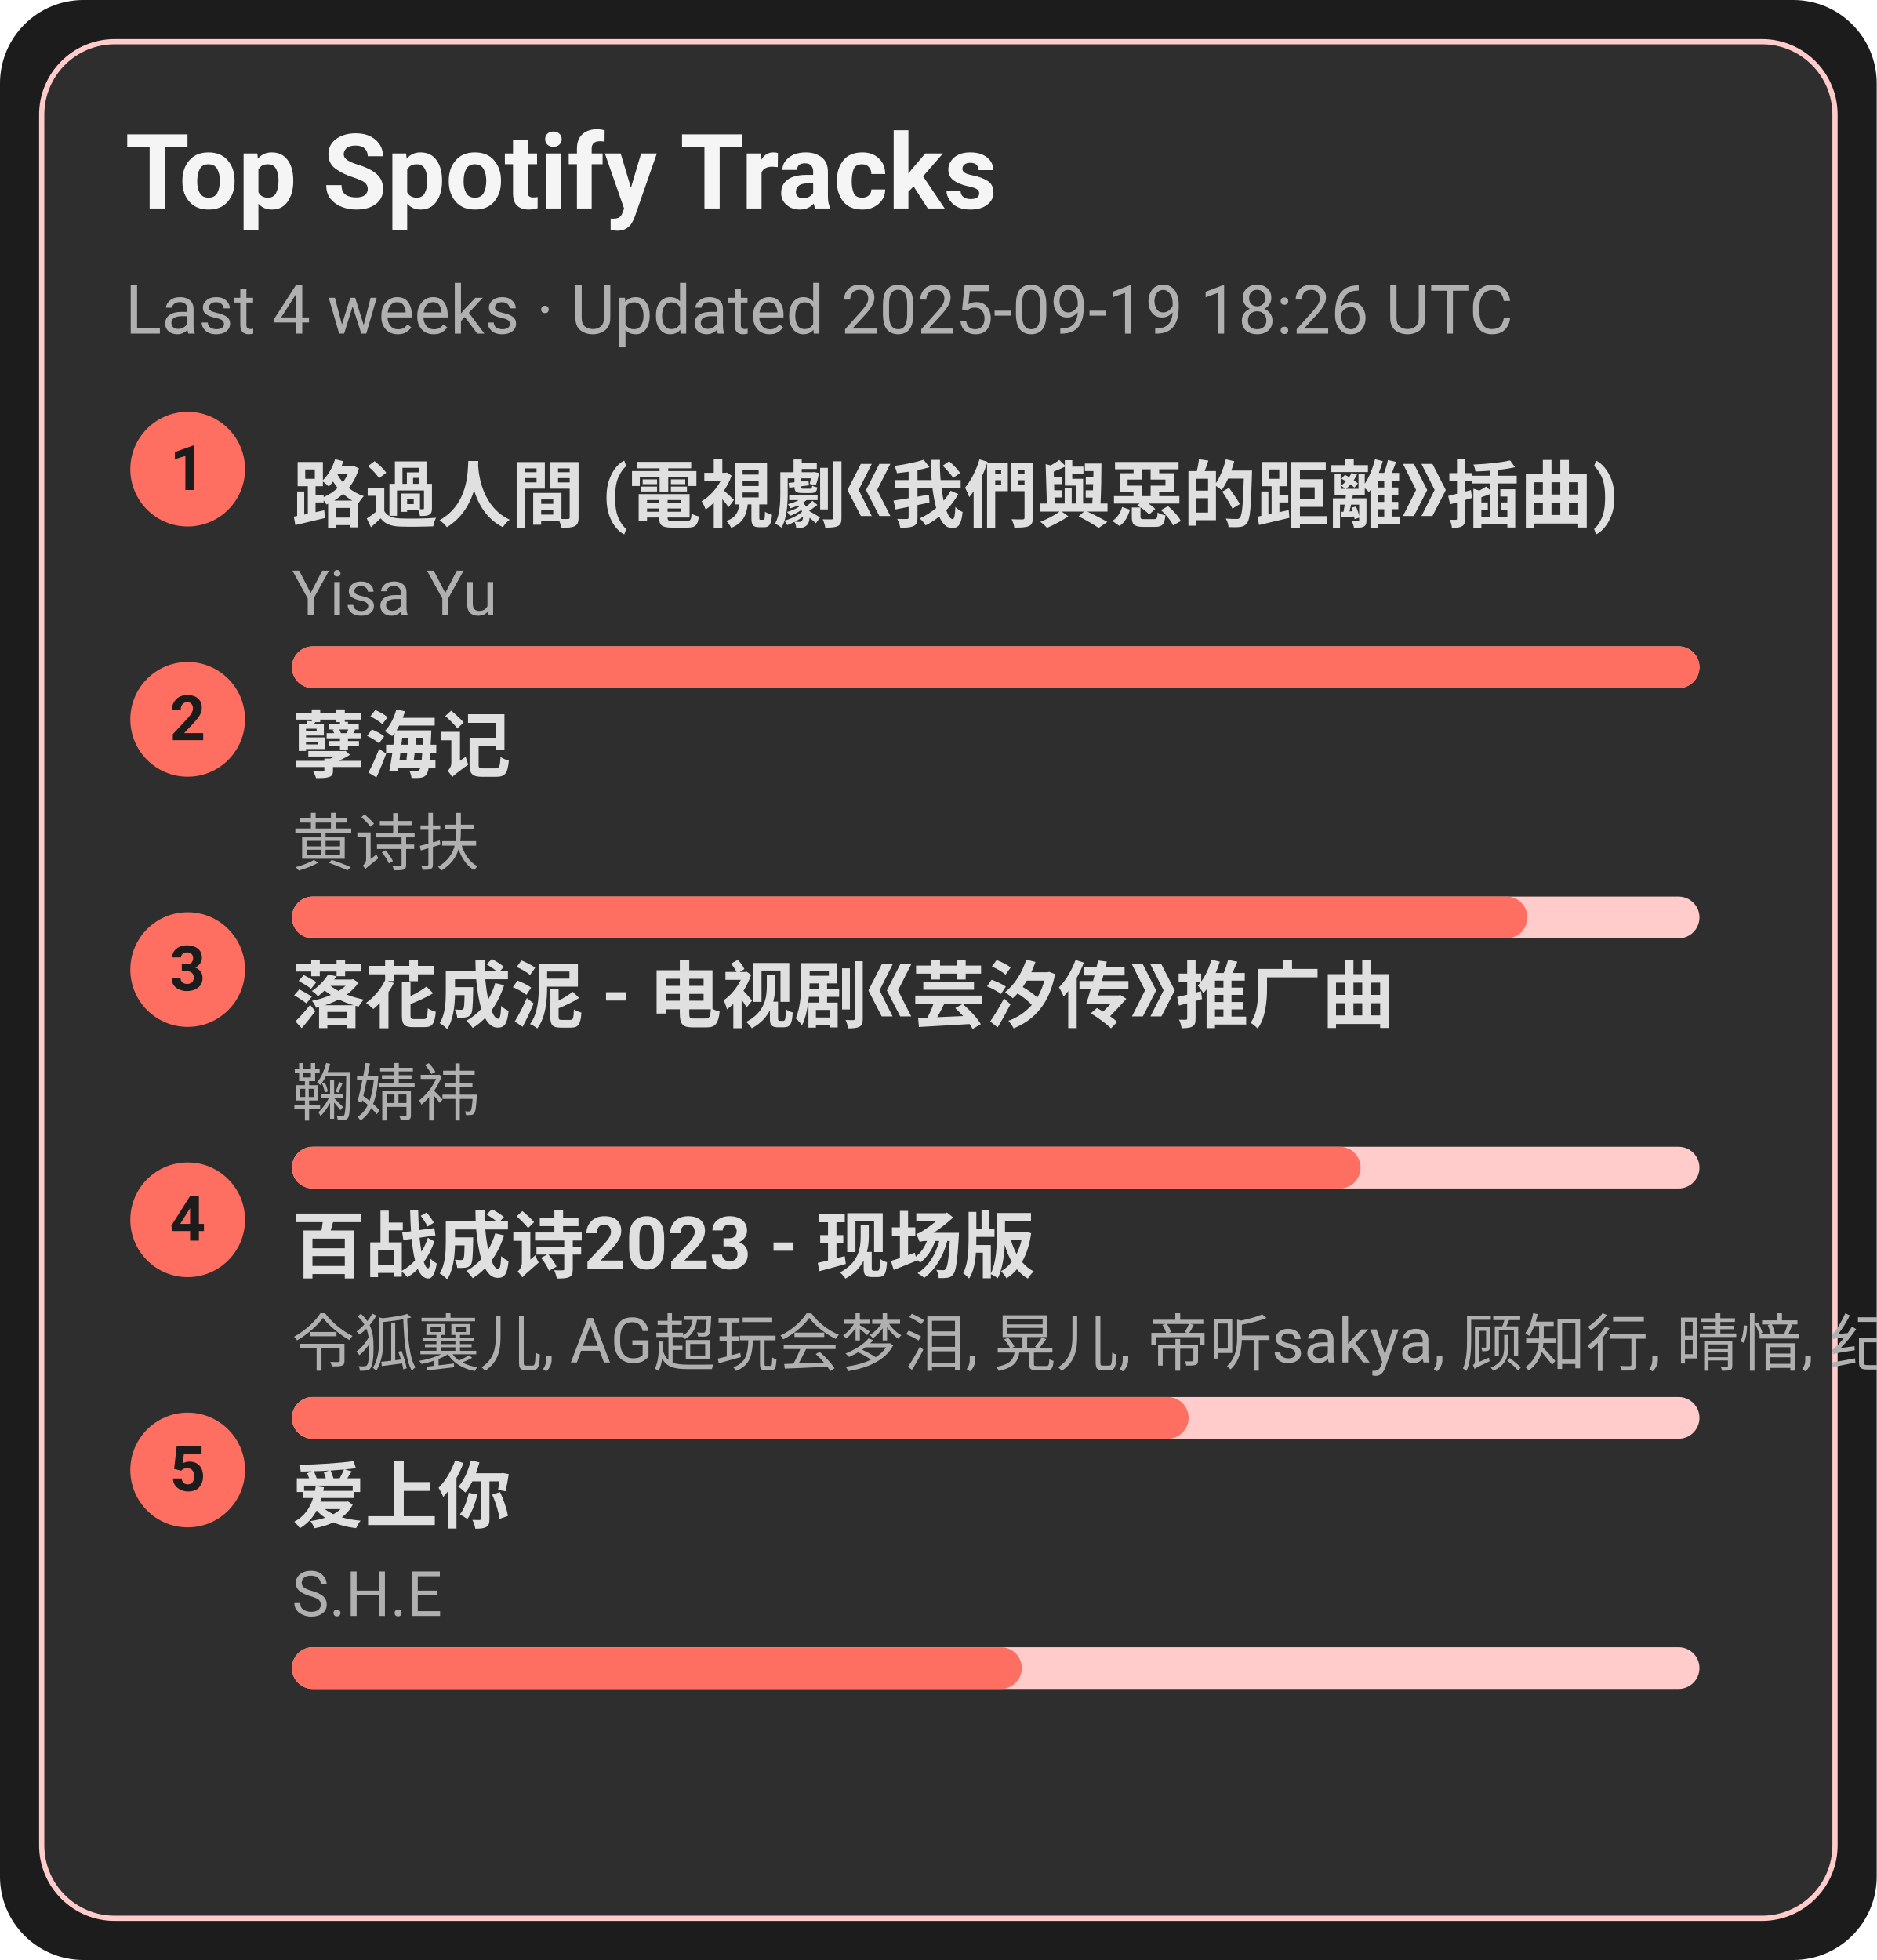
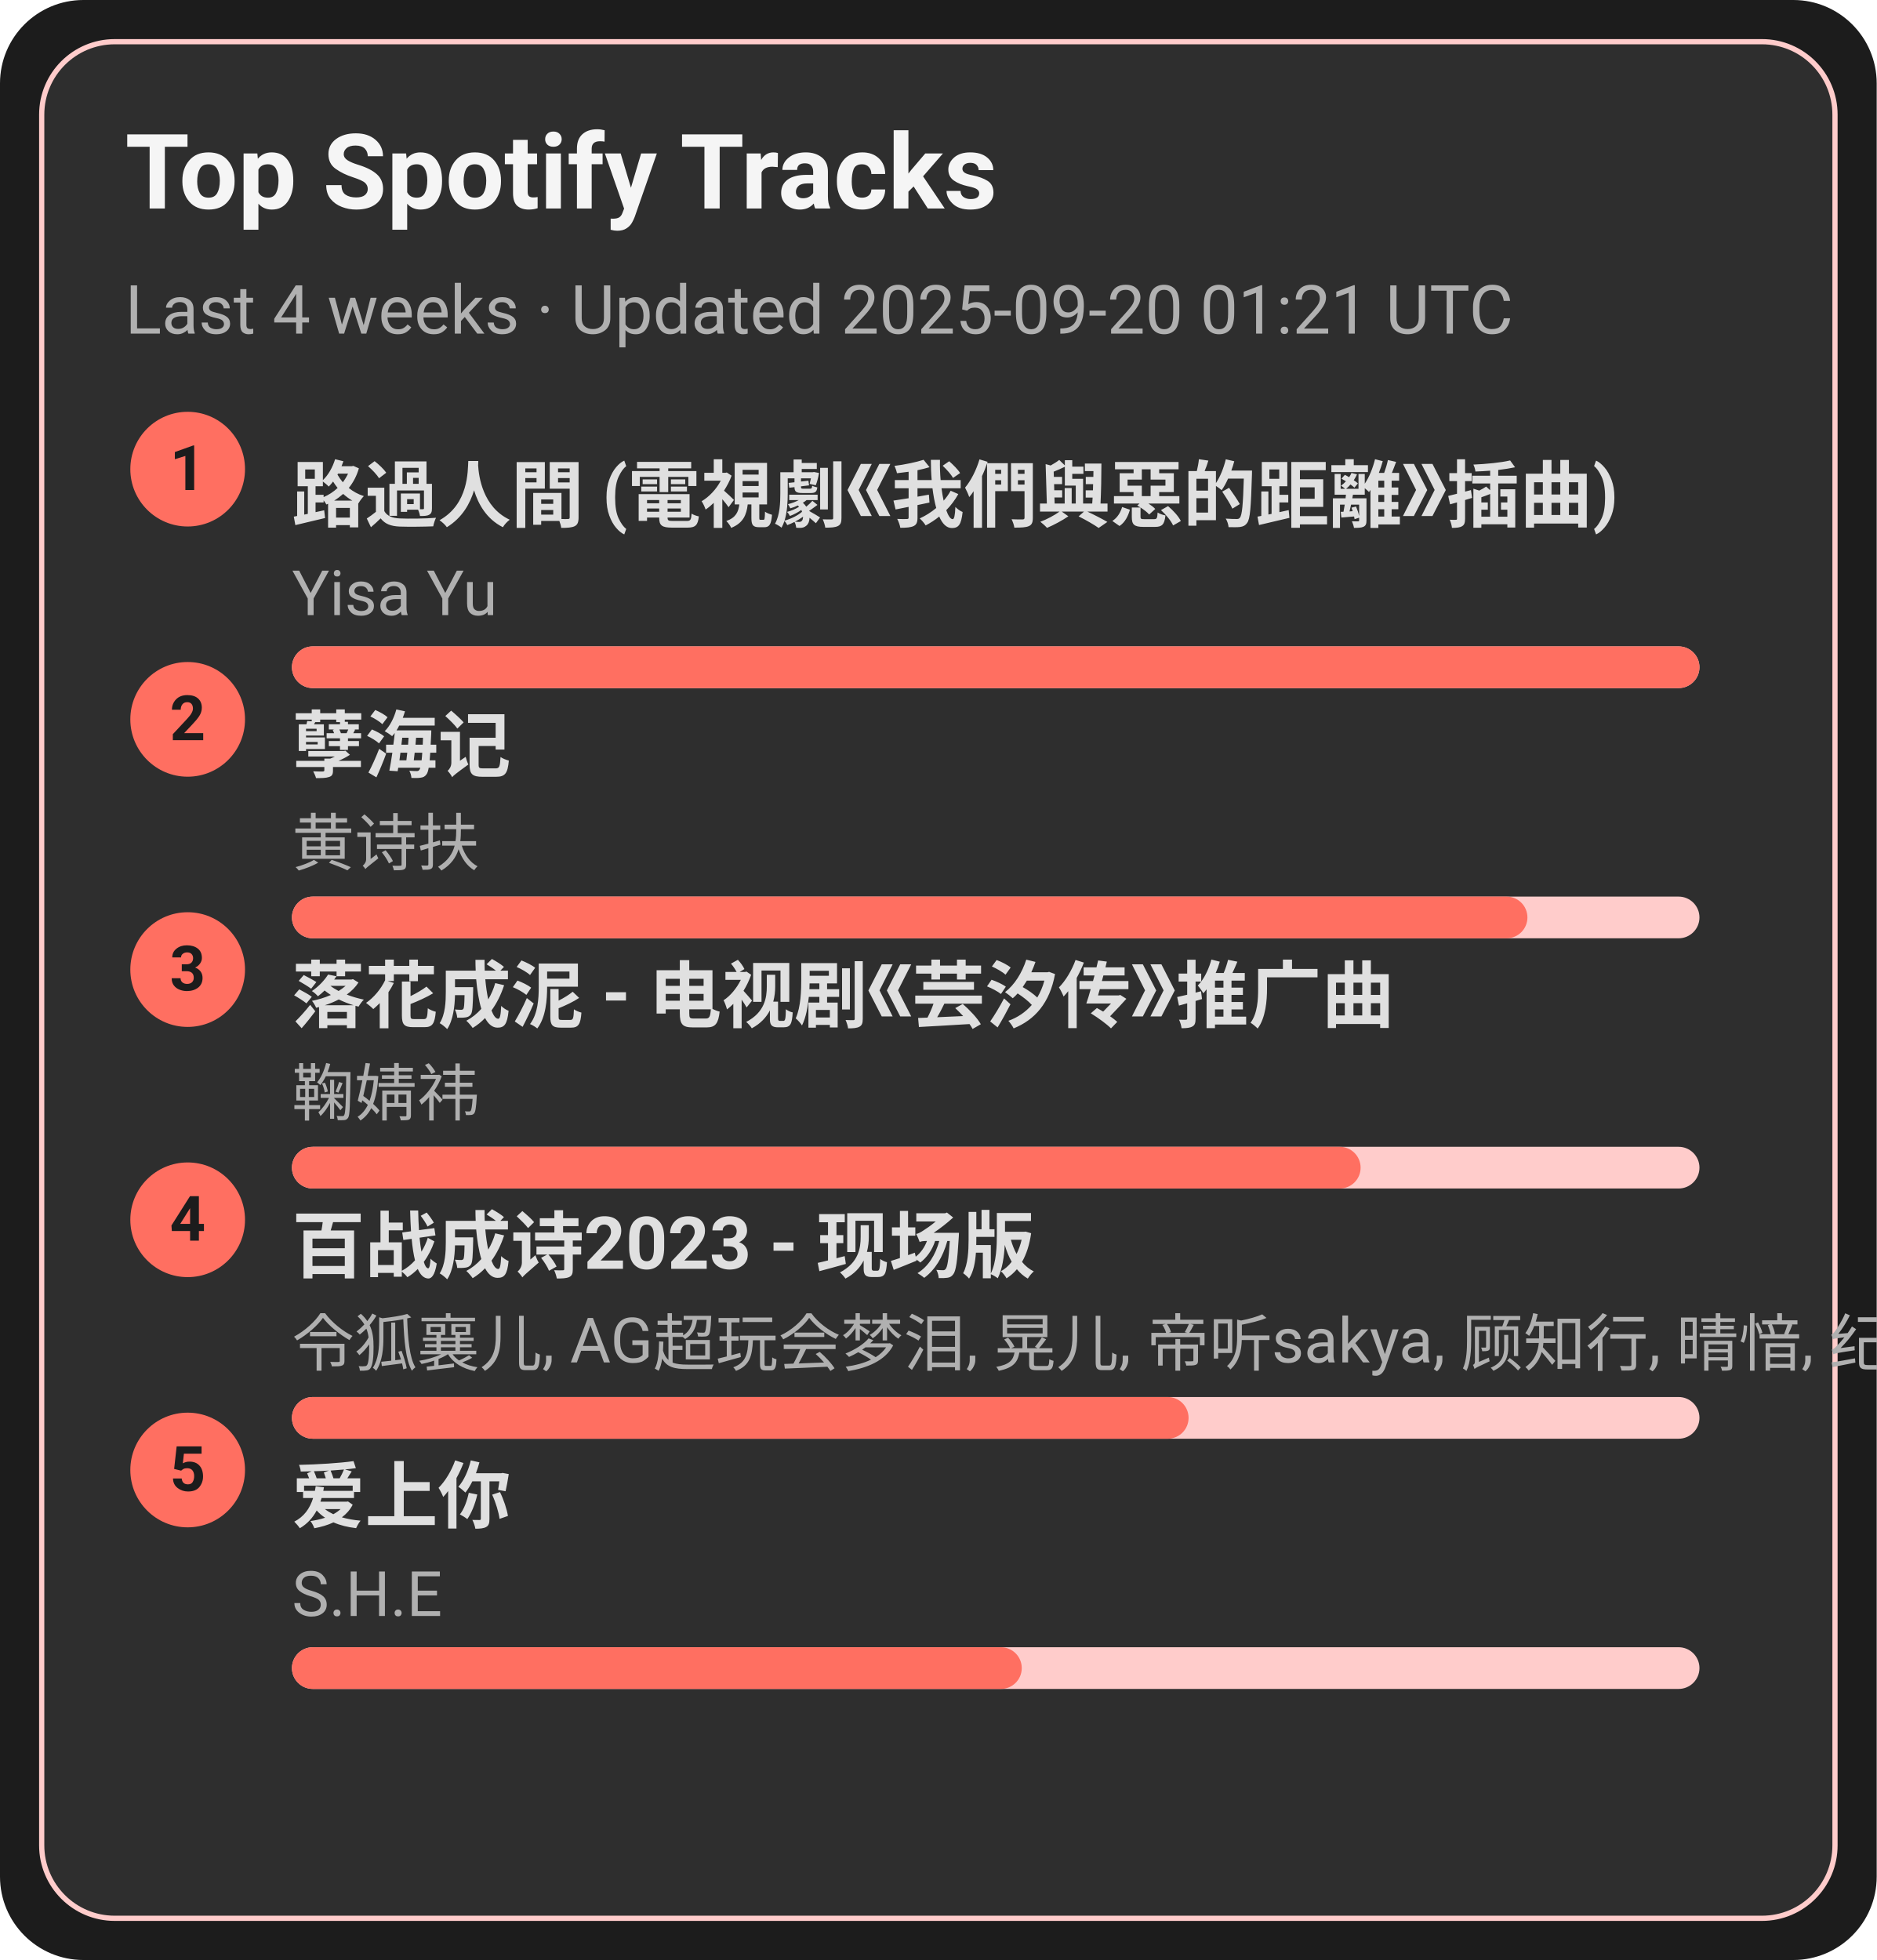
<svg xmlns="http://www.w3.org/2000/svg" width="360" height="376" viewBox="0 0 360 376">
  <style>text{font-family:-apple-system,BlinkMacSystemFont,Segoe UI,Roboto,Ubuntu,Helvetica Neue,Arial,Noto Sans,sans-serif}</style>
  <rect width="360" height="376" rx="16" fill="#1c1c1c" />
  <rect x="8" y="8" width="344" height="360" rx="14" fill="#2e2e2e" stroke="#ffcccb" />
  <text x="24" y="40" font-size="20" fill="#f5f5f5" font-weight="600">Top Spotify Tracks</text>
-   <text x="24" y="64" font-size="13" fill="#b0b0b0">Last 4 weeks · Updated 2025-09-19 18:26 UTC</text>
+   <text x="24" y="64" font-size="13" fill="#b0b0b0">Last 4 weeks · Updated 2025-09-20 01:21 UTC</text>
  <circle cx="36" cy="90" r="11" fill="#ff6f61" />
  <text x="36" y="94" text-anchor="middle" font-size="12" fill="#1c1c1c" font-weight="700">1</text>
  <a href="https://open.spotify.com/track/1ZSleGniKMWNrWvK5cGALO" target="_blank" rel="noopener noreferrer">
    <text x="56" y="100" font-size="14" fill="#e0e0e0" font-weight="600">路過人間 (電視劇《我們與惡的距離》插曲)</text>
  </a>
  <text x="56" y="118" font-size="12" fill="#b0b0b0">Yisa Yu</text>
  <rect x="56" y="124" width="270" height="8" rx="4" fill="#ffcccb" />
  <rect x="56" y="124" width="270" height="8" rx="4" fill="#ff6f61" />
  <circle cx="36" cy="138" r="11" fill="#ff6f61" />
  <text x="36" y="142" text-anchor="middle" font-size="12" fill="#1c1c1c" font-weight="700">2</text>
  <a href="https://open.spotify.com/track/3eIovUMhirNN6btJbpzNqD" target="_blank" rel="noopener noreferrer">
    <text x="56" y="148" font-size="14" fill="#e0e0e0" font-weight="600">孽海记</text>
  </a>
  <text x="56" y="166" font-size="12" fill="#b0b0b0">黄诗扶</text>
  <rect x="56" y="172" width="270" height="8" rx="4" fill="#ffcccb" />
  <rect x="56" y="172" width="237" height="8" rx="4" fill="#ff6f61" />
  <circle cx="36" cy="186" r="11" fill="#ff6f61" />
  <text x="36" y="190" text-anchor="middle" font-size="12" fill="#1c1c1c" font-weight="700">3</text>
  <a href="https://open.spotify.com/track/3kOZsJz3crGIWWHeoCNa0O" target="_blank" rel="noopener noreferrer">
    <text x="56" y="196" font-size="14" fill="#e0e0e0" font-weight="600">落花成泥 - 电视剧《芸汐传》推广曲</text>
  </a>
  <text x="56" y="214" font-size="12" fill="#b0b0b0">鞠婧祎</text>
  <rect x="56" y="220" width="270" height="8" rx="4" fill="#ffcccb" />
  <rect x="56" y="220" width="205" height="8" rx="4" fill="#ff6f61" />
  <circle cx="36" cy="234" r="11" fill="#ff6f61" />
  <text x="36" y="238" text-anchor="middle" font-size="12" fill="#1c1c1c" font-weight="700">4</text>
  <a href="https://open.spotify.com/track/2gttnS8fWnDwziLFt2TLEi" target="_blank" rel="noopener noreferrer">
    <text x="56" y="244" font-size="14" fill="#e0e0e0" font-weight="600">百战成诗2023 - 现场版</text>
  </a>
  <text x="56" y="262" font-size="12" fill="#b0b0b0">令狐襄儿, AG超玩会梦泪, 晃儿, 帝听sakya, 顾知行, 晴愔, 纪粹希, 于冬然, 呦猫UNEKO</text>
  <rect x="56" y="268" width="270" height="8" rx="4" fill="#ffcccb" />
  <rect x="56" y="268" width="172" height="8" rx="4" fill="#ff6f61" />
  <circle cx="36" cy="282" r="11" fill="#ff6f61" />
  <text x="36" y="286" text-anchor="middle" font-size="12" fill="#1c1c1c" font-weight="700">5</text>
  <a href="https://open.spotify.com/track/4hcNpo1rtbzyNswsM5byTf" target="_blank" rel="noopener noreferrer">
    <text x="56" y="292" font-size="14" fill="#e0e0e0" font-weight="600">爱上你</text>
  </a>
  <text x="56" y="310" font-size="12" fill="#b0b0b0">S.H.E</text>
  <rect x="56" y="316" width="270" height="8" rx="4" fill="#ffcccb" />
  <rect x="56" y="316" width="140" height="8" rx="4" fill="#ff6f61" />
</svg>
